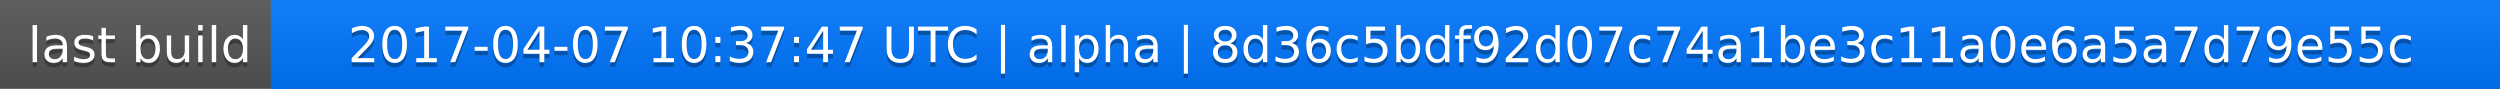
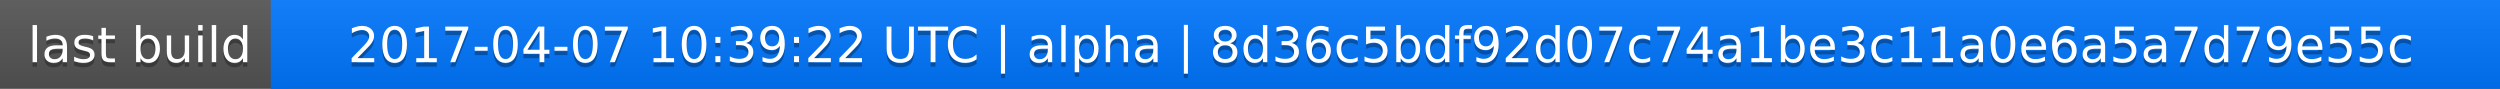
<svg xmlns="http://www.w3.org/2000/svg" width="563" height="20">
  <linearGradient id="a" x2="0" y2="100%">
    <stop offset="0" stop-color="#bbb" stop-opacity=".1" />
    <stop offset="1" stop-opacity=".1" />
  </linearGradient>
  <rect rx="0" width="563" height="20" fill="#555" />
  <rect rx="0" x="61" width="502" height="20" fill="#07f" />
  <path fill="#07f" d="M61 0h4v20h-4z" />
  <rect rx="0" width="563" height="20" fill="url(#a)" />
  <g fill="#fff" text-anchor="middle" font-family="DejaVu Sans,Verdana,Geneva,sans-serif" font-size="11">
    <text x="31.5" y="15" fill="#010101" fill-opacity=".3">last build</text>
    <text x="31.5" y="14">last build</text>
-     <text x="311" y="15" fill="#010101" fill-opacity=".3">2017-04-07 10:37:47 UTC | alpha | 8d36c5bdf92d07c74a1be3c11a0e6a5a7d79e55c</text>
-     <text x="311" y="14">2017-04-07 10:37:47 UTC | alpha | 8d36c5bdf92d07c74a1be3c11a0e6a5a7d79e55c</text>
+     <text x="311" y="15" fill="#010101" fill-opacity=".3">2017-04-07 10:39:22 UTC | alpha | 8d36c5bdf92d07c74a1be3c11a0e6a5a7d79e55c</text>
+     <text x="311" y="14">2017-04-07 10:39:22 UTC | alpha | 8d36c5bdf92d07c74a1be3c11a0e6a5a7d79e55c</text>
  </g>
</svg>
